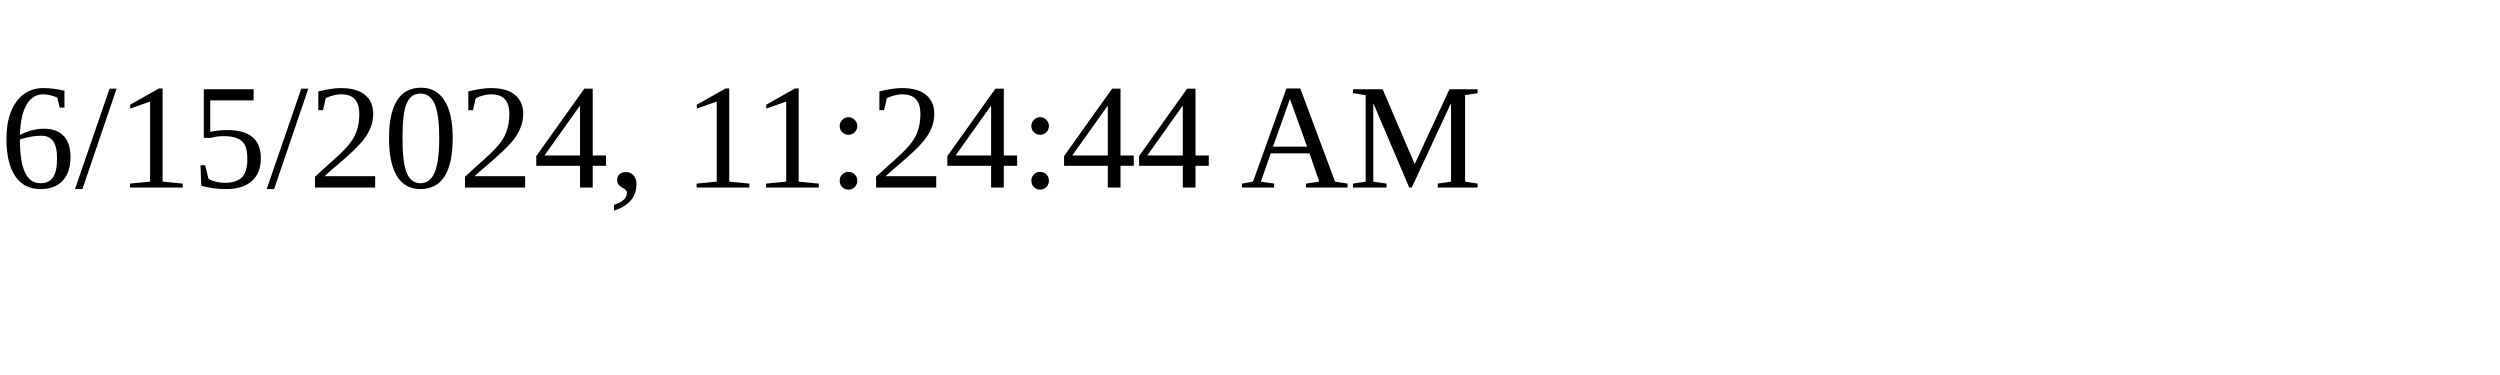
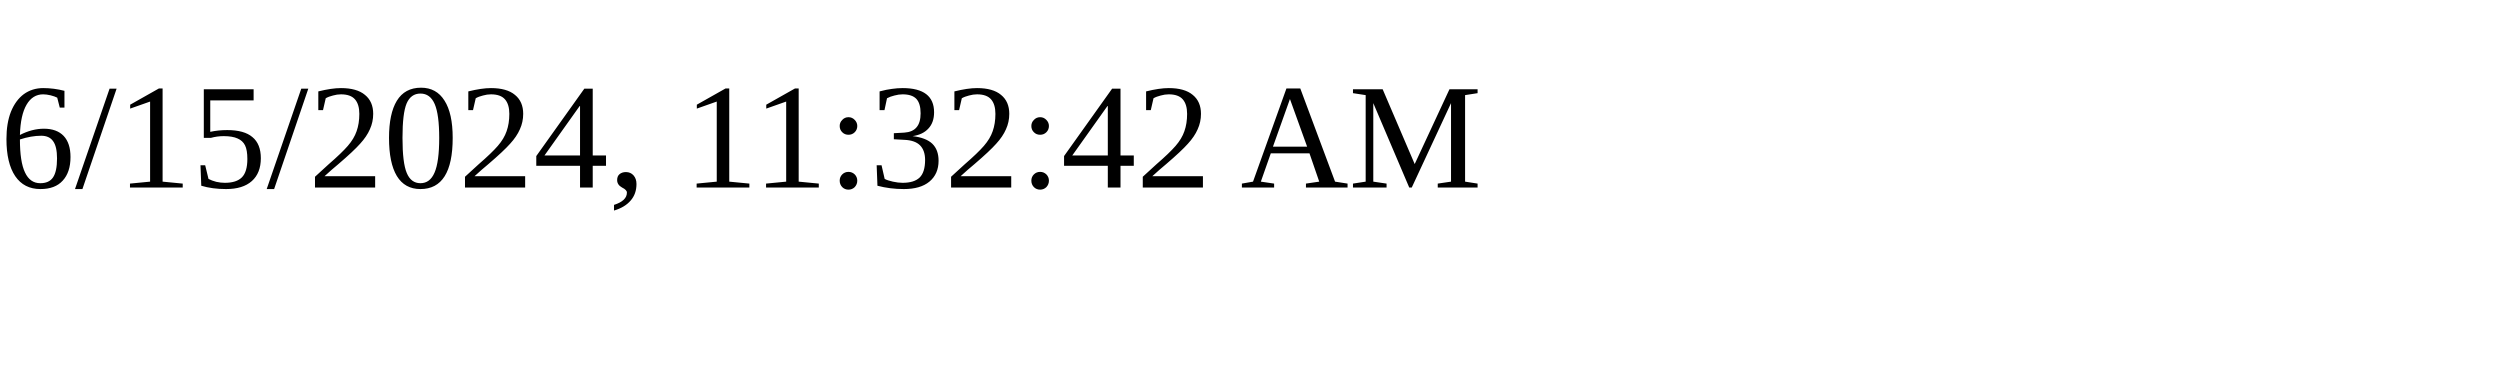
<svg xmlns="http://www.w3.org/2000/svg" height="30" width="200">
-   <text x="0" y="15">6/15/2024, 11:24:44 AM</text>
+   <text x="0" y="15">6/15/2024, 11:32:42 AM</text>
</svg>
